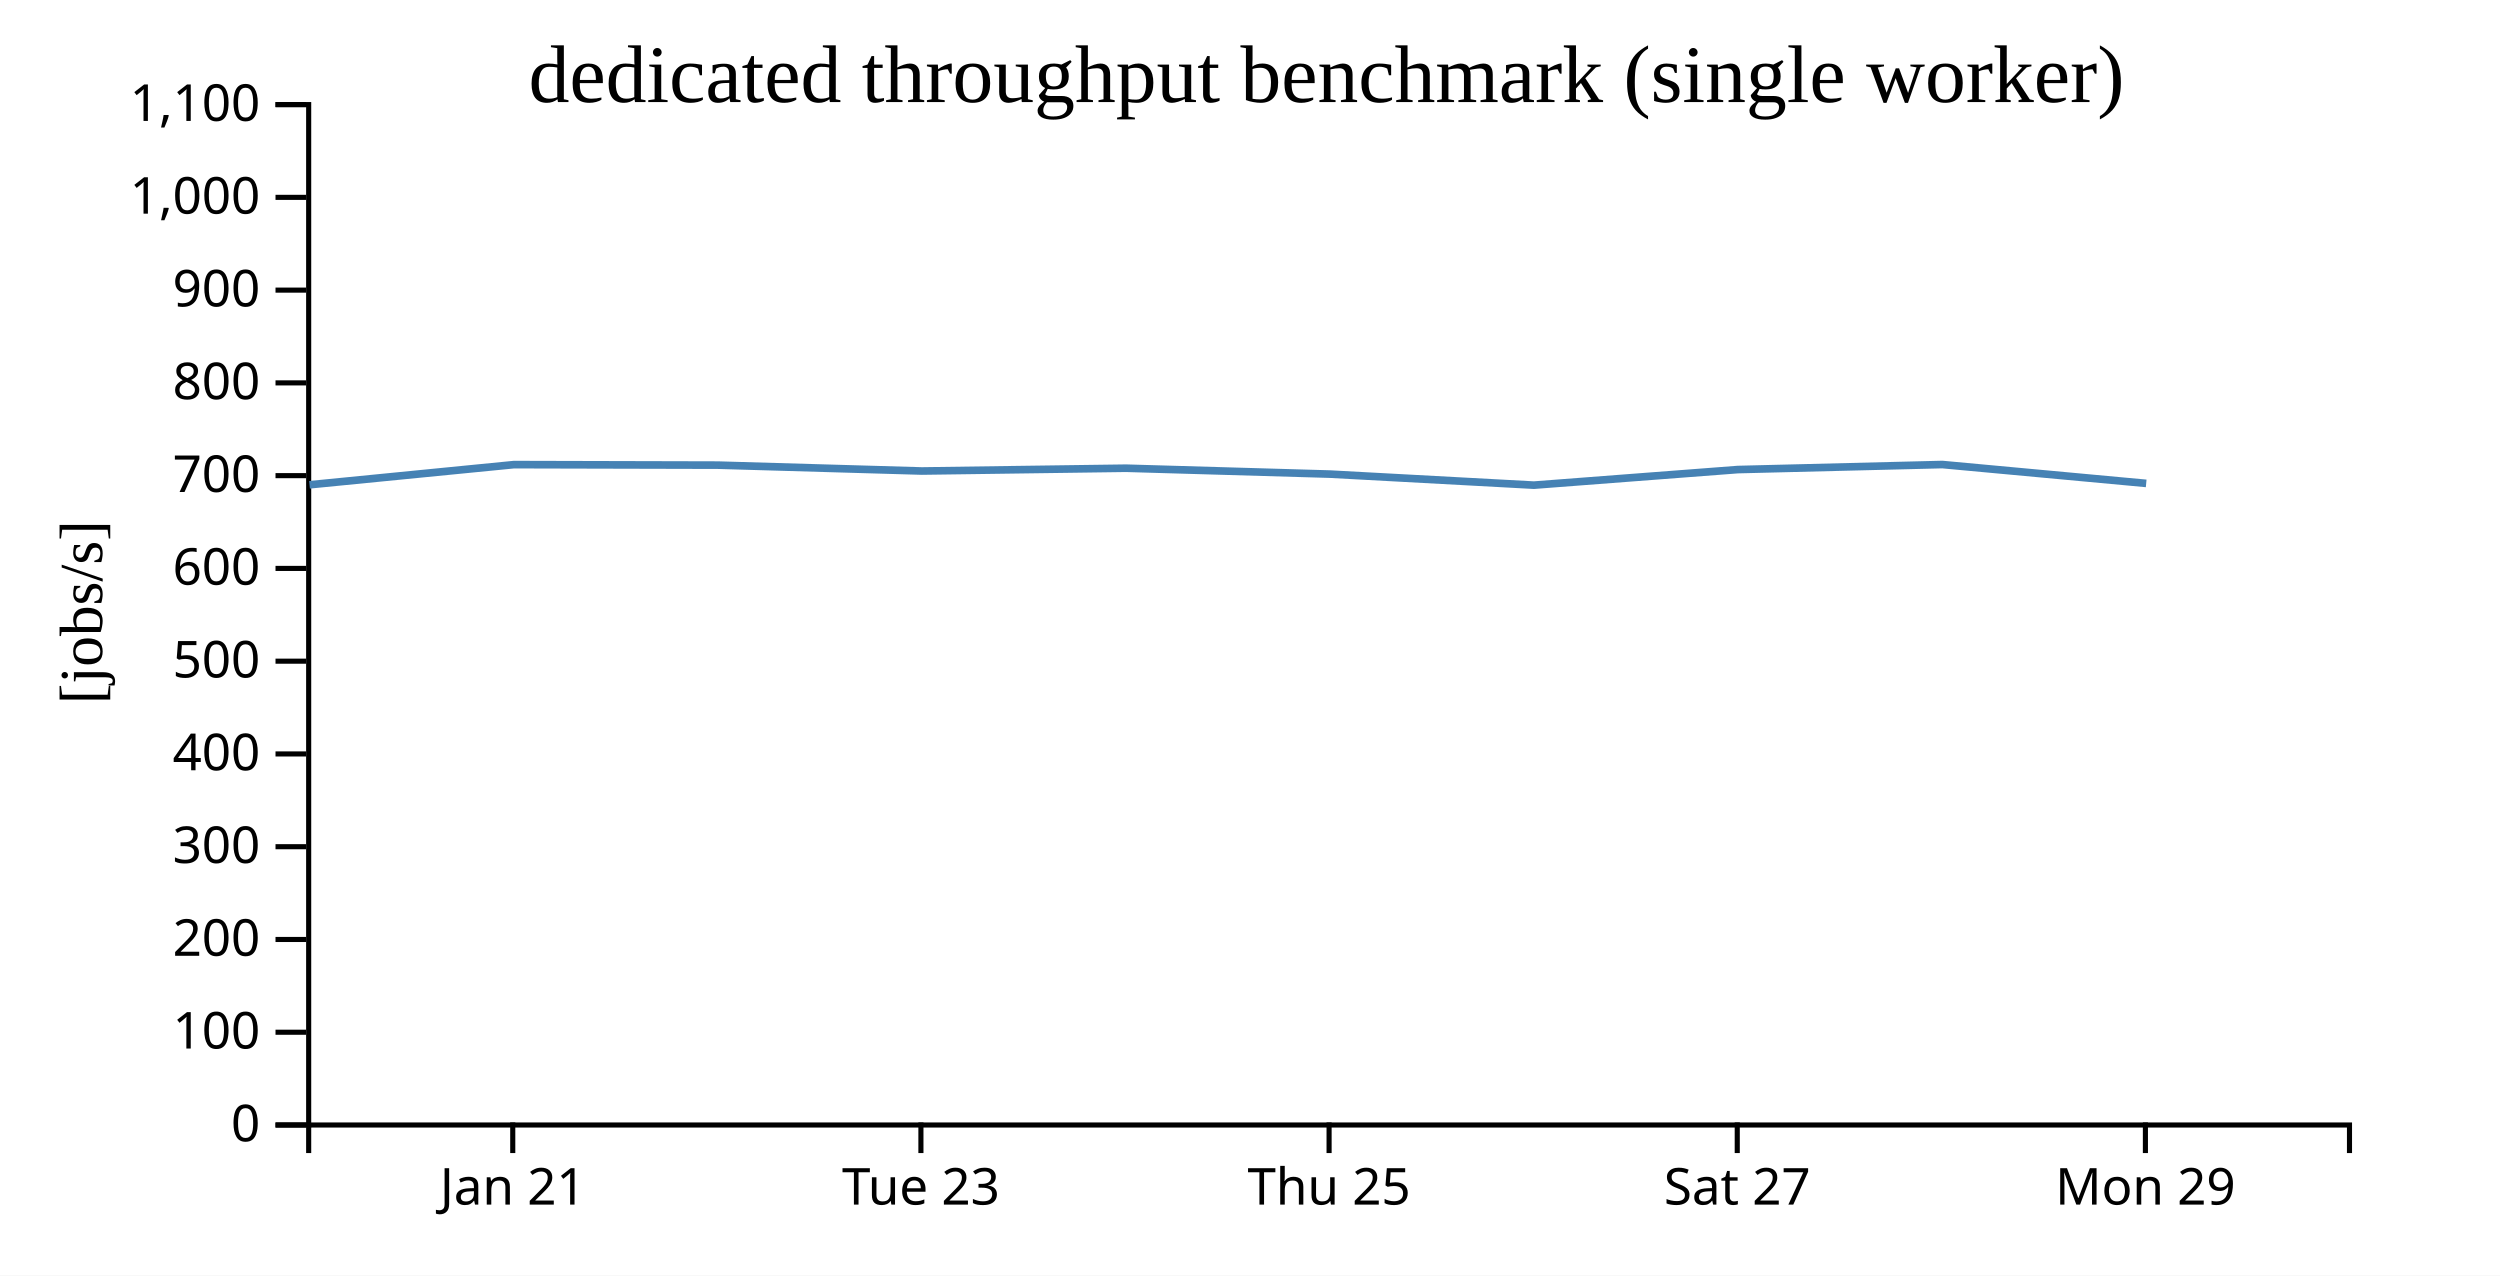
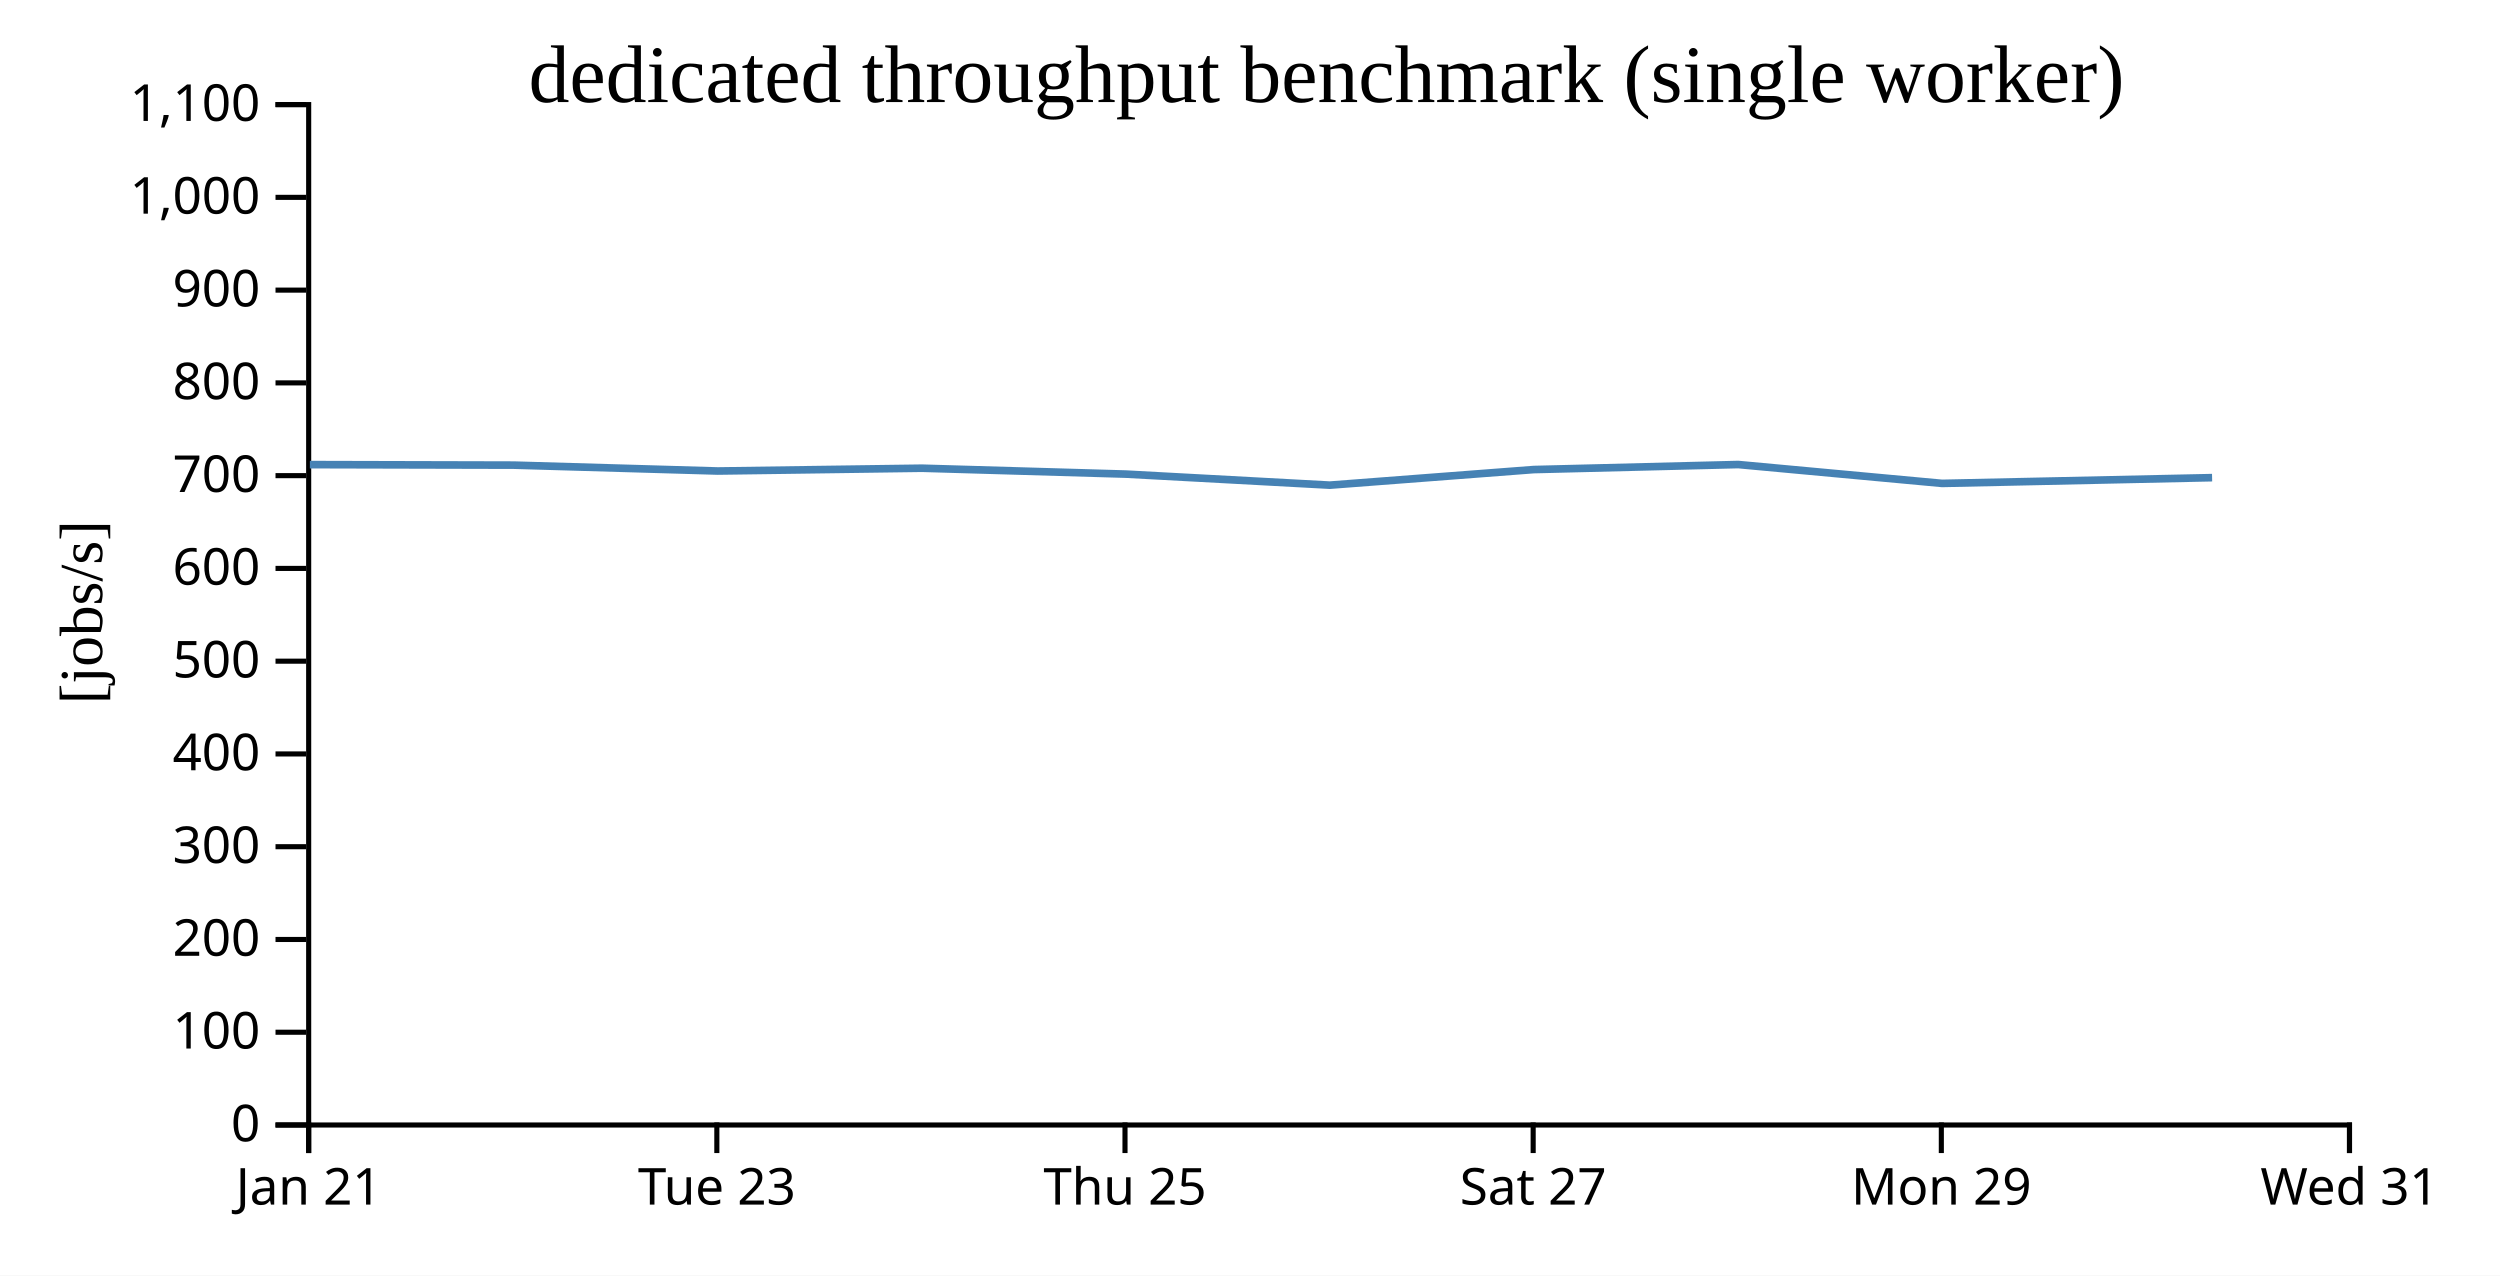
<svg xmlns="http://www.w3.org/2000/svg" width="490" height="250">
  <rect width="100%" height="100%" fill="white" />
  <g transform="translate(60,20)">
    <g transform="translate(0,200)" fill="none" font-size="10" font-family="sans-serif" text-anchor="middle">
      <path class="domain" stroke="currentColor" d="M0.5,6V0.5H400.5V6" />
-       <g class="tick" opacity="1" transform="translate(40.5,0)">
+       <g class="tick" opacity="1" transform="translate(0.5,0)">
        <line stroke="currentColor" y2="6" />
        <text fill="currentColor" y="9" dy="0.71em">Jan 21</text>
      </g>
-       <g class="tick" opacity="1" transform="translate(120.5,0)">
+       <g class="tick" opacity="1" transform="translate(80.5,0)">
        <line stroke="currentColor" y2="6" />
        <text fill="currentColor" y="9" dy="0.71em">Tue 23</text>
      </g>
-       <g class="tick" opacity="1" transform="translate(200.5,0)">
+       <g class="tick" opacity="1" transform="translate(160.5,0)">
        <line stroke="currentColor" y2="6" />
        <text fill="currentColor" y="9" dy="0.71em">Thu 25</text>
      </g>
-       <g class="tick" opacity="1" transform="translate(280.5,0)">
+       <g class="tick" opacity="1" transform="translate(240.5,0)">
        <line stroke="currentColor" y2="6" />
        <text fill="currentColor" y="9" dy="0.71em">Sat 27</text>
      </g>
-       <g class="tick" opacity="1" transform="translate(360.5,0)">
+       <g class="tick" opacity="1" transform="translate(320.5,0)">
        <line stroke="currentColor" y2="6" />
        <text fill="currentColor" y="9" dy="0.71em">Mon 29</text>
+       </g>
+       <g class="tick" opacity="1" transform="translate(400.5,0)">
+         <line stroke="currentColor" y2="6" />
+         <text fill="currentColor" y="9" dy="0.71em">Wed 31</text>
      </g>
    </g>
    <g fill="none" font-size="10" font-family="sans-serif" text-anchor="end">
      <path class="domain" stroke="currentColor" d="M-6,200.5H0.5V0.5H-6" />
      <g class="tick" opacity="1" transform="translate(0,200.5)">
        <line stroke="currentColor" x2="-6" />
        <text fill="currentColor" x="-9" dy="0.32em">0</text>
      </g>
      <g class="tick" opacity="1" transform="translate(0,182.3182)">
        <line stroke="currentColor" x2="-6" />
        <text fill="currentColor" x="-9" dy="0.32em">100</text>
      </g>
      <g class="tick" opacity="1" transform="translate(0,164.1364)">
        <line stroke="currentColor" x2="-6" />
        <text fill="currentColor" x="-9" dy="0.32em">200</text>
      </g>
      <g class="tick" opacity="1" transform="translate(0,145.9545)">
        <line stroke="currentColor" x2="-6" />
        <text fill="currentColor" x="-9" dy="0.32em">300</text>
      </g>
      <g class="tick" opacity="1" transform="translate(0,127.7727)">
        <line stroke="currentColor" x2="-6" />
        <text fill="currentColor" x="-9" dy="0.32em">400</text>
      </g>
      <g class="tick" opacity="1" transform="translate(0,109.5909)">
        <line stroke="currentColor" x2="-6" />
        <text fill="currentColor" x="-9" dy="0.32em">500</text>
      </g>
      <g class="tick" opacity="1" transform="translate(0,91.40909)">
        <line stroke="currentColor" x2="-6" />
        <text fill="currentColor" x="-9" dy="0.32em">600</text>
      </g>
      <g class="tick" opacity="1" transform="translate(0,73.22727)">
        <line stroke="currentColor" x2="-6" />
        <text fill="currentColor" x="-9" dy="0.32em">700</text>
      </g>
      <g class="tick" opacity="1" transform="translate(0,55.04545)">
        <line stroke="currentColor" x2="-6" />
        <text fill="currentColor" x="-9" dy="0.32em">800</text>
      </g>
      <g class="tick" opacity="1" transform="translate(0,36.86364)">
        <line stroke="currentColor" x2="-6" />
        <text fill="currentColor" x="-9" dy="0.32em">900</text>
      </g>
      <g class="tick" opacity="1" transform="translate(0,18.68182)">
        <line stroke="currentColor" x2="-6" />
        <text fill="currentColor" x="-9" dy="0.32em">1,000</text>
      </g>
      <g class="tick" opacity="1" transform="translate(0,0.5)">
        <line stroke="currentColor" x2="-6" />
        <text fill="currentColor" x="-9" dy="0.32em">1,100</text>
      </g>
    </g>
    <text text-anchor="middle" style="font-size: 12px" transform="rotate(-90)" y="-40" x="-100">[jobs/s]</text>
    <text text-anchor="middle" style="font-size: 16px" y="0" x="200">dedicated throughput benchmark (single worker)</text>
-     <path fill="none" stroke="steelblue" stroke-width="1.5" d="M0.665,75.019L40.732,71.066L80.719,71.167L120.686,72.319L160.694,71.769L200.69,72.926L240.647,75.091L280.618,72.034L320.696,71.048L360.653,74.746" />
+     <path fill="none" stroke="steelblue" stroke-width="1.5" d="M0.732,71.066L40.719,71.167L80.686,72.319L120.694,71.769L160.69,72.926L200.647,75.091L240.618,72.034L280.696,71.048L320.653,74.746L373.572,73.62" />
  </g>
</svg>
